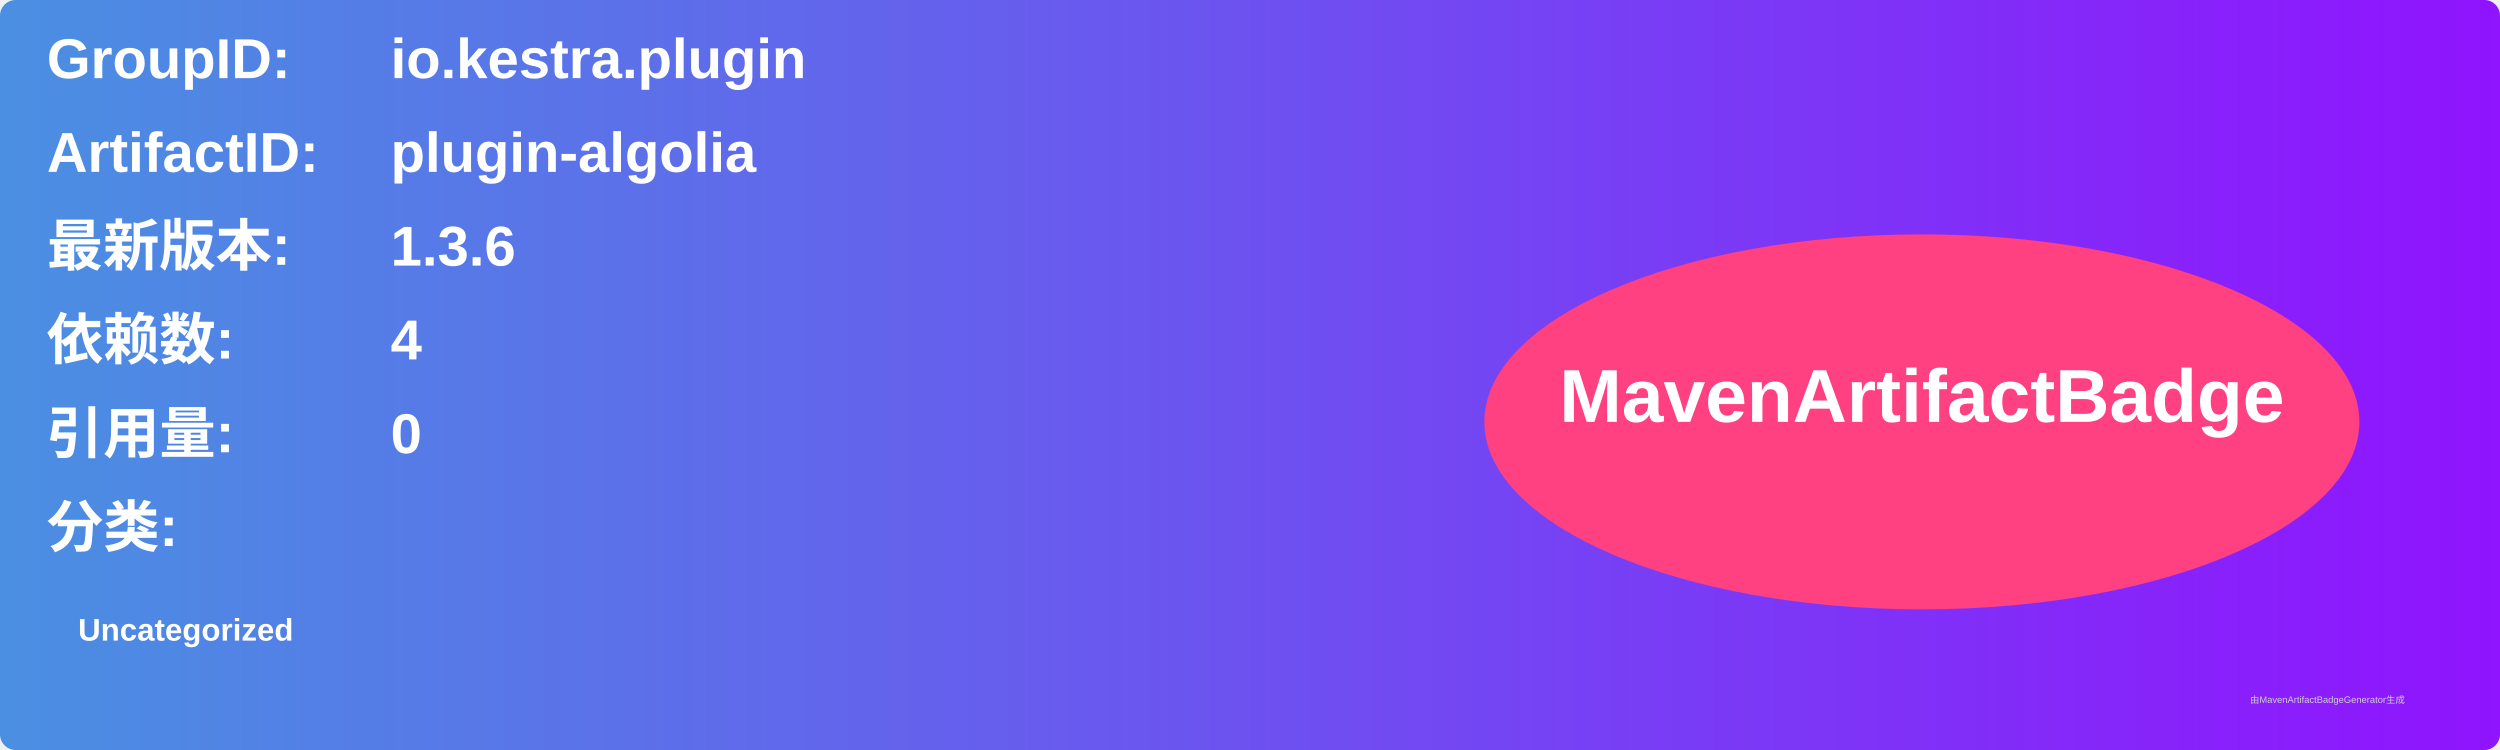
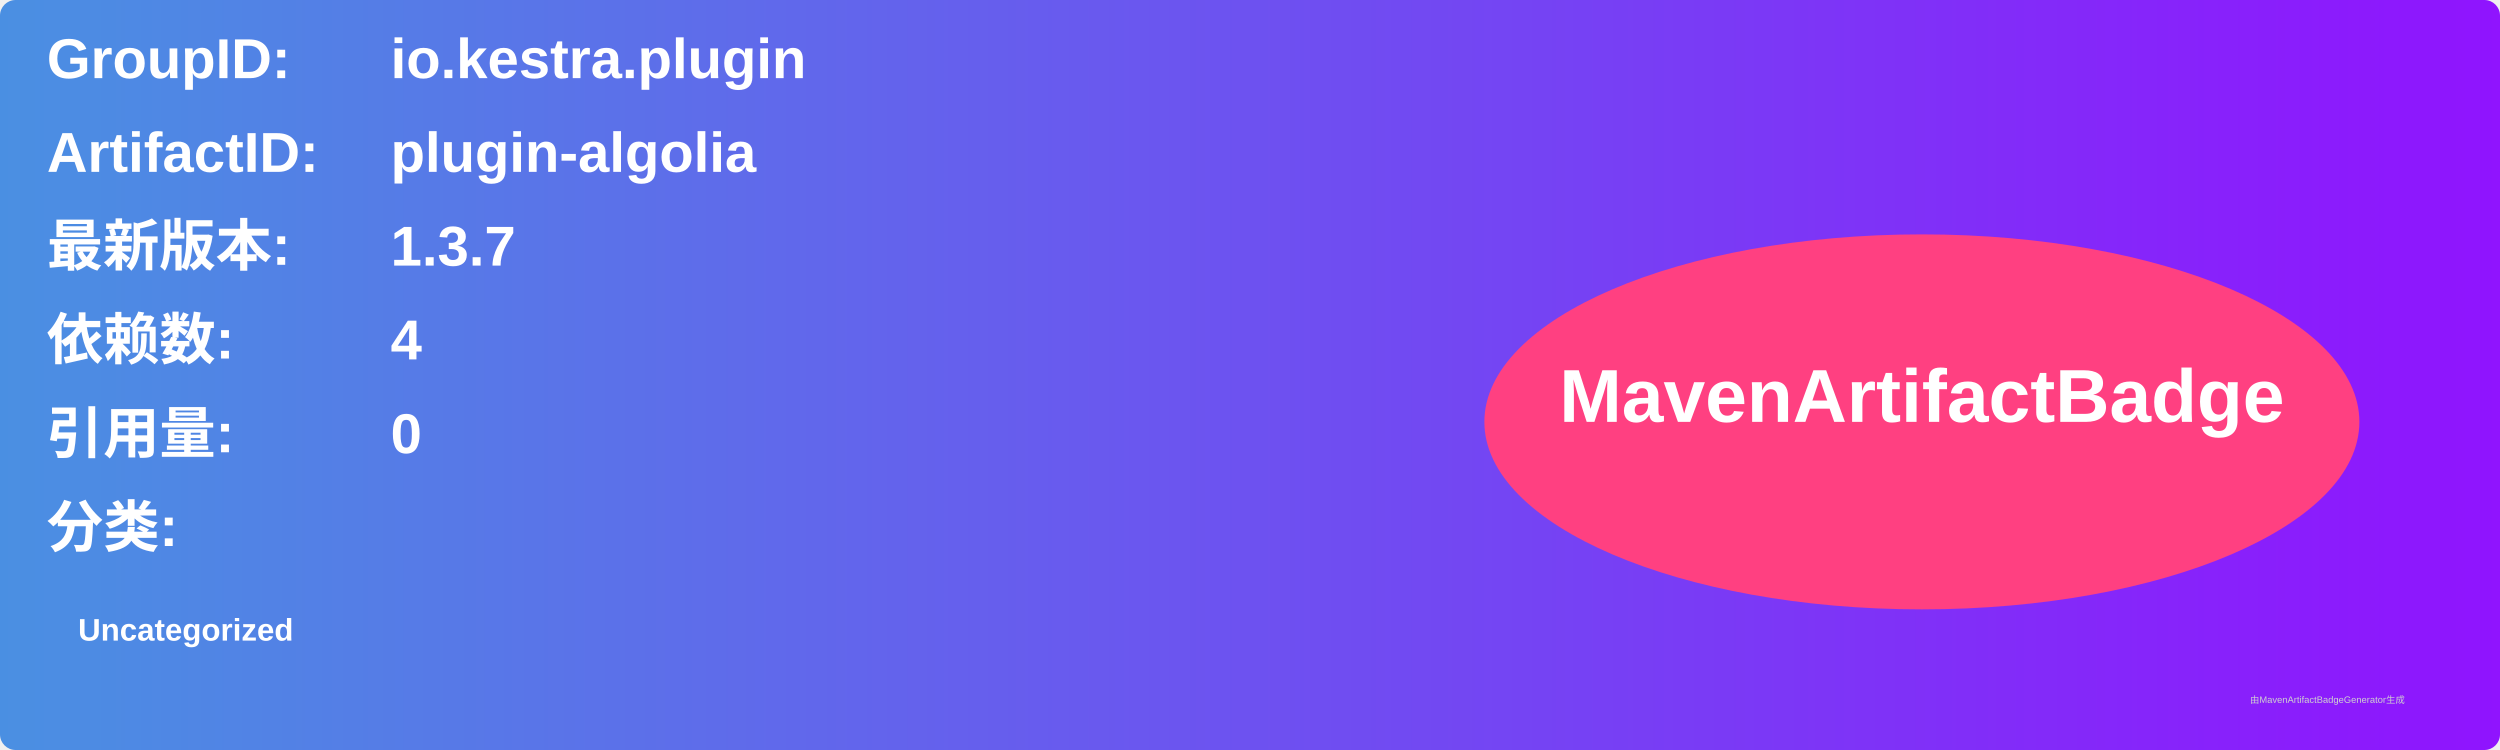
<svg xmlns="http://www.w3.org/2000/svg" width="800" height="240" viewBox="0 0 800 240">
  <linearGradient id="grad" x1="0%" y1="0%" x2="100%" y2="0%">
    <stop offset="0%" stop-color="#4a90e2" />
    <stop offset="100%" stop-color="#9013fe" />
  </linearGradient>
  <rect width="100%" height="100%" rx="5" ry="5" fill="url(#grad)" />
  <g transform="translate(15, 15)">
    <text x="0" y="10" font-family="Arial" font-size="18" fill="white" font-weight="bold" width="260">GroupID:</text>
    <text x="110" y="10" font-family="Arial" font-size="18" fill="white" font-weight="bold" width="460">io.kestra.plugin</text>
    <text x="0" y="40" font-family="Arial" font-size="18" fill="white" font-weight="bold" width="260">ArtifactID:</text>
    <text x="110" y="40" font-family="Arial" font-size="18" fill="white" font-weight="bold" width="460">plugin-algolia</text>
    <text x="0" y="70" font-family="Arial" font-size="18" fill="white" font-weight="bold">最新版本:</text>
    <text x="110" y="70" font-family="Arial" font-size="18" fill="white" font-weight="bold">
-       <tspan font-weight="bold">1.3.6</tspan>
+       <tspan font-weight="bold">1.3.7</tspan>
    </text>
    <text x="0" y="100" font-family="Arial" font-size="18" fill="white" font-weight="bold">依赖数: </text>
    <text x="110" y="100" font-family="Arial" font-size="18" fill="white">
      <tspan font-weight="bold">4</tspan>
    </text>
    <text x="0" y="130" font-family="Arial" font-size="18" fill="white" font-weight="bold">引用量: </text>
    <text x="110" y="130" font-family="Arial" font-size="18" fill="white">
      <tspan font-weight="bold">0</tspan>
    </text>
    <text x="0" y="160" font-family="Arial" font-size="18" fill="white" font-weight="bold">分类:</text>
    <text x="10" y="190" font-family="Arial" font-size="10" fill="white">
      <tspan font-weight="bold">Uncategorized</tspan>
    </text>
    <ellipse cx="600" cy="120" rx="140" ry="60" fill="#ff4081" />
    <text x="600" y="120" text-anchor="middle" font-family="Arial" font-size="24" fill="white" font-weight="bold">MavenArtifactBadge</text>
  </g>
  <text x="720" y="225" font-family="Arial" font-size="3" fill="#d0d0d0">由MavenArtifactBadgeGenerator生成</text>
</svg>
